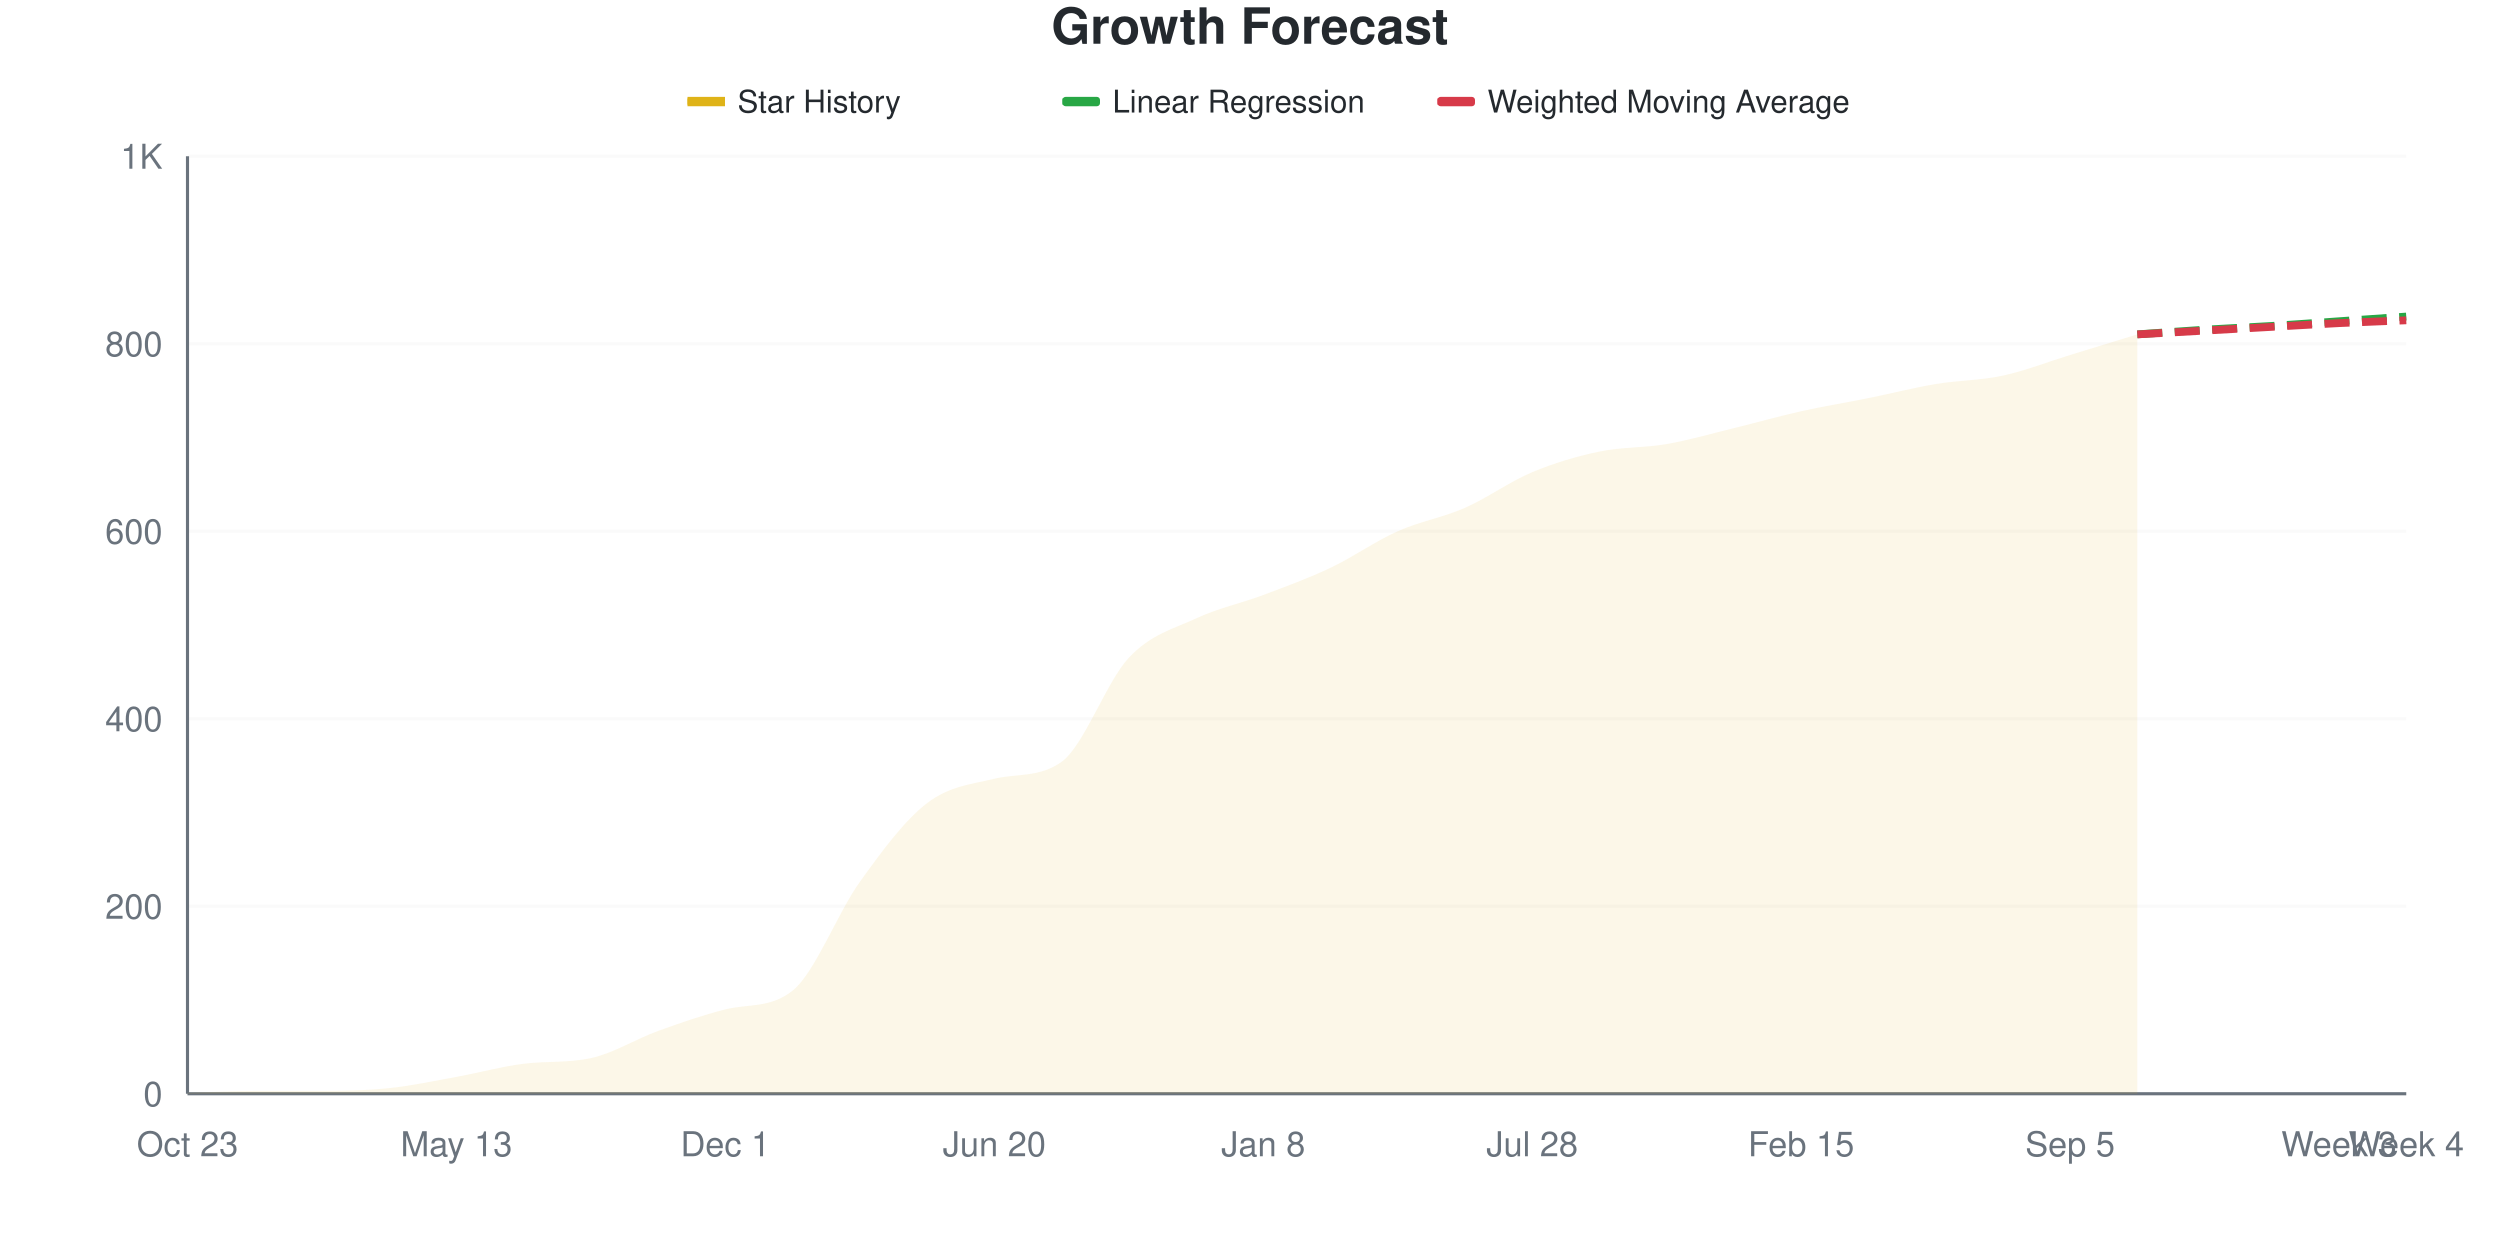
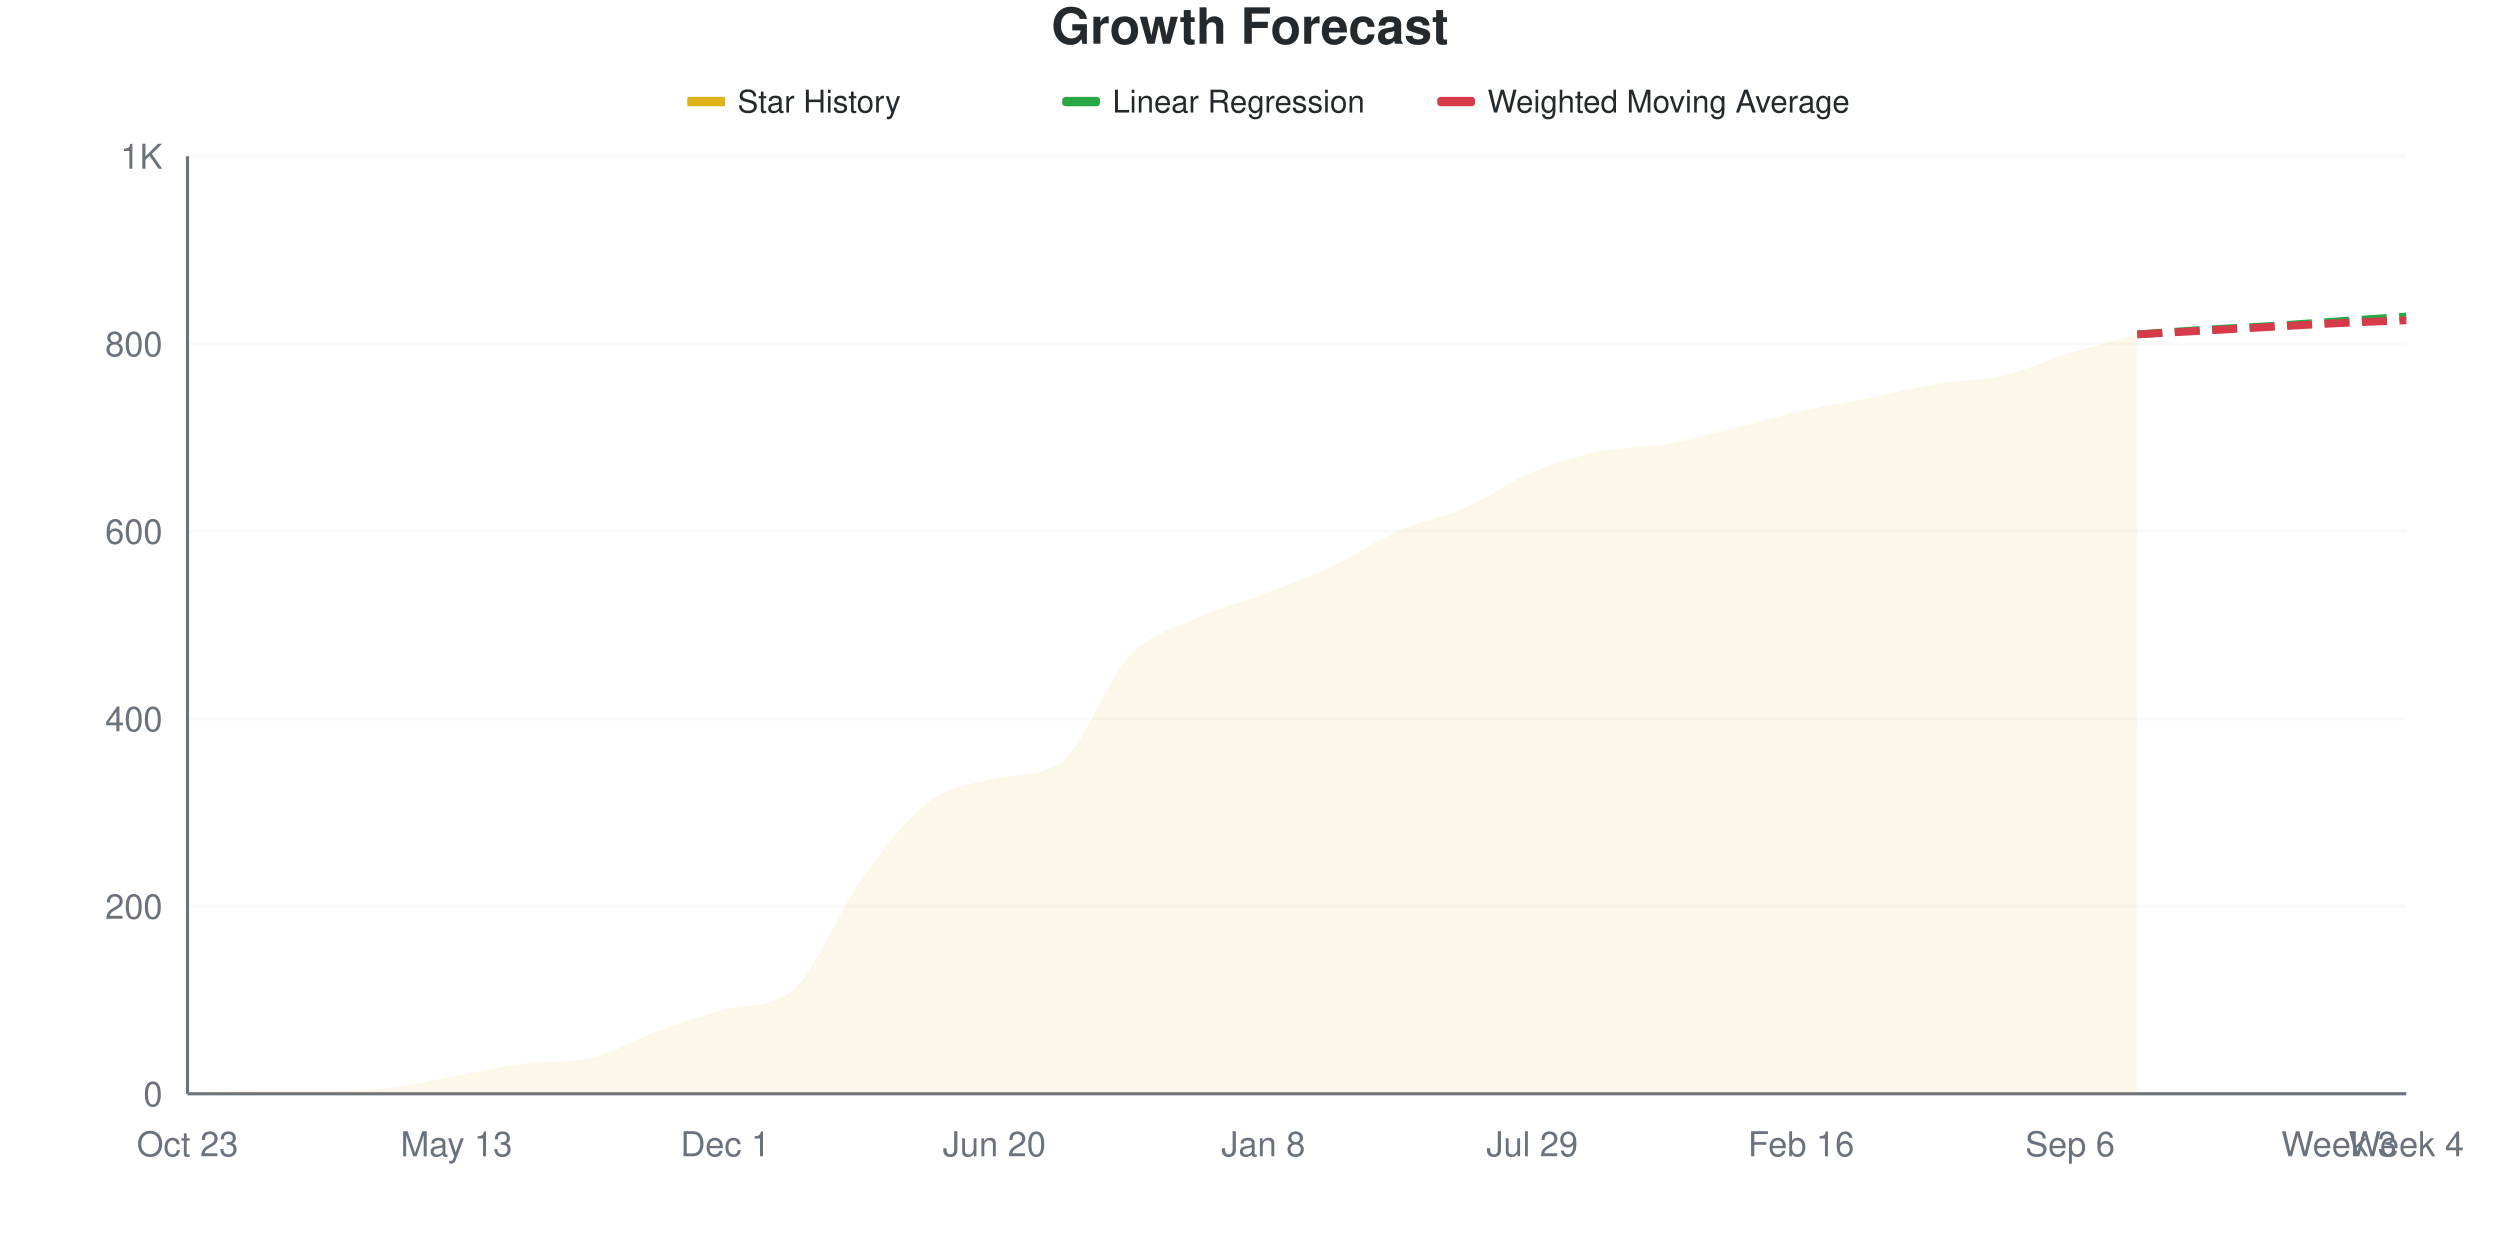
<svg xmlns="http://www.w3.org/2000/svg" viewBox="0 0 800 400" width="800" height="400">
  <style>
    @keyframes drawLine {
      to { stroke-dashoffset: 0; }
    }
    @keyframes fadeInPoint {
      from { opacity: 0; }
      to { opacity: 1; }
    }
    .data-line-0 {
      stroke-dasharray: 1049;
      stroke-dashoffset: 1049;
      animation: drawLine 2s ease-out forwards;
    }
    .data-point {
      opacity: 0;
      animation: fadeInPoint 0.5s ease-out forwards;
    }
    .chart-bg { fill: #fff; }
    .chart-text { fill: #24292e; }
    .chart-muted { fill: #6a737d; }
    .chart-grid { stroke: #eee; }
    .chart-axis { stroke: #6a737d; }
    @media (prefers-color-scheme: dark) {
      .chart-bg { fill: #0d1117; }
      .chart-text { fill: #e6edf3; }
      .chart-muted { fill: #8b949e; }
      .chart-grid { stroke: #21262d; }
      .chart-axis { stroke: #8b949e; }
    }
  </style>
  <rect width="800" height="400" class="chart-bg" />
  <text x="400" y="14" text-anchor="middle" class="chart-text" font-size="16" font-weight="bold" font-family="-apple-system, BlinkMacSystemFont, 'Segoe UI', Helvetica, Arial, sans-serif">Growth Forecast</text>
  <g class="legend">
    <rect x="220" y="31" width="12" height="3" fill="#dfb317" />
    <line x1="220" y1="32.5" x2="232" y2="32.5" stroke="#dfb317" stroke-width="2" />
    <text x="236" y="36" class="chart-text" font-size="10" font-family="-apple-system, BlinkMacSystemFont, 'Segoe UI', Helvetica, Arial, sans-serif">Star History</text>
    <rect x="340" y="31" width="12" height="3" fill="#28a745" rx="1" />
    <line x1="340" y1="32.5" x2="352" y2="32.5" stroke="#28a745" stroke-width="2" stroke-dasharray="4,2" />
    <text x="356" y="36" class="chart-text" font-size="10" font-family="-apple-system, BlinkMacSystemFont, 'Segoe UI', Helvetica, Arial, sans-serif">Linear Regression</text>
    <rect x="460" y="31" width="12" height="3" fill="#d73a49" rx="1" />
    <line x1="460" y1="32.5" x2="472" y2="32.5" stroke="#d73a49" stroke-width="2" stroke-dasharray="4,2" />
    <text x="476" y="36" class="chart-text" font-size="10" font-family="-apple-system, BlinkMacSystemFont, 'Segoe UI', Helvetica, Arial, sans-serif">Weighted Moving Average</text>
  </g>
  <g class="grid">
    <line x1="60" y1="350" x2="770" y2="350" class="chart-grid" stroke-opacity="0.3" />
    <text x="52" y="354" text-anchor="end" class="chart-muted" font-size="11" font-family="-apple-system, BlinkMacSystemFont, 'Segoe UI', Helvetica, Arial, sans-serif">0</text>
    <line x1="60" y1="290" x2="770" y2="290" class="chart-grid" stroke-opacity="0.3" />
    <text x="52" y="294" text-anchor="end" class="chart-muted" font-size="11" font-family="-apple-system, BlinkMacSystemFont, 'Segoe UI', Helvetica, Arial, sans-serif">200</text>
    <line x1="60" y1="230" x2="770" y2="230" class="chart-grid" stroke-opacity="0.3" />
    <text x="52" y="234" text-anchor="end" class="chart-muted" font-size="11" font-family="-apple-system, BlinkMacSystemFont, 'Segoe UI', Helvetica, Arial, sans-serif">400</text>
    <line x1="60" y1="170" x2="770" y2="170" class="chart-grid" stroke-opacity="0.3" />
    <text x="52" y="174" text-anchor="end" class="chart-muted" font-size="11" font-family="-apple-system, BlinkMacSystemFont, 'Segoe UI', Helvetica, Arial, sans-serif">600</text>
    <line x1="60" y1="110" x2="770" y2="110" class="chart-grid" stroke-opacity="0.3" />
    <text x="52" y="114" text-anchor="end" class="chart-muted" font-size="11" font-family="-apple-system, BlinkMacSystemFont, 'Segoe UI', Helvetica, Arial, sans-serif">800</text>
    <line x1="60" y1="50" x2="770" y2="50" class="chart-grid" stroke-opacity="0.3" />
    <text x="52" y="54" text-anchor="end" class="chart-muted" font-size="11" font-family="-apple-system, BlinkMacSystemFont, 'Segoe UI', Helvetica, Arial, sans-serif">1K</text>
  </g>
  <g class="milestones">
    
  </g>
  <g class="x-axis">
    <text x="60" y="370" text-anchor="middle" class="chart-muted" font-size="11" font-family="-apple-system, BlinkMacSystemFont, 'Segoe UI', Helvetica, Arial, sans-serif">Oct 23</text>
    <text x="146.061" y="370" text-anchor="middle" class="chart-muted" font-size="11" font-family="-apple-system, BlinkMacSystemFont, 'Segoe UI', Helvetica, Arial, sans-serif">May 13</text>
    <text x="232.121" y="370" text-anchor="middle" class="chart-muted" font-size="11" font-family="-apple-system, BlinkMacSystemFont, 'Segoe UI', Helvetica, Arial, sans-serif">Dec 1</text>
    <text x="318.182" y="370" text-anchor="middle" class="chart-muted" font-size="11" font-family="-apple-system, BlinkMacSystemFont, 'Segoe UI', Helvetica, Arial, sans-serif">Jun 20</text>
    <text x="404.242" y="370" text-anchor="middle" class="chart-muted" font-size="11" font-family="-apple-system, BlinkMacSystemFont, 'Segoe UI', Helvetica, Arial, sans-serif">Jan 8</text>
-     <text x="490.303" y="370" text-anchor="middle" class="chart-muted" font-size="11" font-family="-apple-system, BlinkMacSystemFont, 'Segoe UI', Helvetica, Arial, sans-serif">Jul 28</text>
-     <text x="576.364" y="370" text-anchor="middle" class="chart-muted" font-size="11" font-family="-apple-system, BlinkMacSystemFont, 'Segoe UI', Helvetica, Arial, sans-serif">Feb 15</text>
-     <text x="662.424" y="370" text-anchor="middle" class="chart-muted" font-size="11" font-family="-apple-system, BlinkMacSystemFont, 'Segoe UI', Helvetica, Arial, sans-serif">Sep 5</text>
+     <text x="490.303" y="370" text-anchor="middle" class="chart-muted" font-size="11" font-family="-apple-system, BlinkMacSystemFont, 'Segoe UI', Helvetica, Arial, sans-serif">Jul 29</text>
+     <text x="576.364" y="370" text-anchor="middle" class="chart-muted" font-size="11" font-family="-apple-system, BlinkMacSystemFont, 'Segoe UI', Helvetica, Arial, sans-serif">Feb 16</text>
+     <text x="662.424" y="370" text-anchor="middle" class="chart-muted" font-size="11" font-family="-apple-system, BlinkMacSystemFont, 'Segoe UI', Helvetica, Arial, sans-serif">Sep 6</text>
    <text x="748.485" y="370" text-anchor="middle" class="chart-muted" font-size="11" font-family="-apple-system, BlinkMacSystemFont, 'Segoe UI', Helvetica, Arial, sans-serif">Week 3</text>
    <text x="770" y="370" text-anchor="middle" class="chart-muted" font-size="11" font-family="-apple-system, BlinkMacSystemFont, 'Segoe UI', Helvetica, Arial, sans-serif">Week 4</text>
  </g>
  <line x1="60" y1="50" x2="60" y2="350" class="chart-axis" stroke-width="1" />
  <line x1="60" y1="350" x2="770" y2="350" class="chart-axis" stroke-width="1" />
-   <path d="M60,350 L60,349.7 C67.172,349.5 74.343,349.1 81.515,349.1 C88.687,349.1 95.859,349.1 103.03,349.1 C110.202,349.1 117.374,348.95 124.545,348.2 C131.717,347.45 138.889,345.9 146.061,344.6 C153.232,343.3 160.404,341.293 167.576,340.4 C174.747,339.507 181.919,340.163 189.091,338.6 C196.263,337.037 203.434,332.5 210.606,329.9 C217.778,327.3 224.949,324.809 232.121,323 C239.293,321.191 246.465,322.721 253.636,317 C260.808,311.279 267.98,292.2 275.152,282.2 C282.323,272.2 289.495,262.5 296.667,257 C303.838,251.5 311.01,250.943 318.182,249.2 C325.354,247.457 332.525,248.911 339.697,243.8 C346.869,238.689 354.04,218.15 361.212,210.5 C368.384,202.85 375.556,201.25 382.727,197.9 C389.899,194.55 397.071,193.1 404.242,190.4 C411.414,187.7 418.586,185.1 425.758,181.7 C432.929,178.3 440.101,173.2 447.273,170 C454.444,166.8 461.616,165.65 468.788,162.5 C475.96,159.35 483.131,154.1 490.303,151.1 C497.475,148.1 504.646,146 511.818,144.5 C518.99,143 526.162,143.35 533.333,142.1 C540.505,140.85 547.677,138.75 554.848,137 C562.02,135.25 569.192,133.2 576.364,131.6 C583.535,130 590.707,128.85 597.879,127.4 C605.051,125.95 612.222,124.1 619.394,122.9 C626.566,121.7 633.737,121.75 640.909,120.2 C648.081,118.65 655.253,115.8 662.424,113.6 C669.596,111.4 676.768,109.2 683.939,107 L683.939,350 L60,350 Z" fill="#dfb317" fill-opacity="0.1" />
-   <path d="M60,350 L60,349.7 C67.172,349.5 74.343,349.1 81.515,349.1 C88.687,349.1 95.859,349.1 103.03,349.1 C110.202,349.1 117.374,348.95 124.545,348.2 C131.717,347.45 138.889,345.9 146.061,344.6 C153.232,343.3 160.404,341.293 167.576,340.4 C174.747,339.507 181.919,340.163 189.091,338.6 C196.263,337.037 203.434,332.5 210.606,329.9 C217.778,327.3 224.949,324.809 232.121,323 C239.293,321.191 246.465,322.721 253.636,317 C260.808,311.279 267.98,292.2 275.152,282.2 C282.323,272.2 289.495,262.5 296.667,257 C303.838,251.5 311.01,250.943 318.182,249.2 C325.354,247.457 332.525,248.911 339.697,243.8 C346.869,238.689 354.04,218.15 361.212,210.5 C368.384,202.85 375.556,201.25 382.727,197.9 C389.899,194.55 397.071,193.1 404.242,190.4 C411.414,187.7 418.586,185.1 425.758,181.7 C432.929,178.3 440.101,173.2 447.273,170 C454.444,166.8 461.616,165.65 468.788,162.5 C475.96,159.35 483.131,154.1 490.303,151.1 C497.475,148.1 504.646,146 511.818,144.5 C518.99,143 526.162,143.35 533.333,142.1 C540.505,140.85 547.677,138.75 554.848,137 C562.02,135.25 569.192,133.2 576.364,131.6 C583.535,130 590.707,128.85 597.879,127.4 C605.051,125.95 612.222,124.1 619.394,122.9 C626.566,121.7 633.737,121.75 640.909,120.2 C648.081,118.65 655.253,115.8 662.424,113.6 C669.596,111.4 676.768,109.2 683.939,107" fill="none" stroke="#dfb317" stroke-width="2.5" class="data-line-0" />
+   <path d="M60,350 L60,349.7 C67.172,349.5 74.343,349.1 81.515,349.1 C88.687,349.1 95.859,349.1 103.03,349.1 C110.202,349.1 117.374,349 124.545,348.2 C131.717,347.4 138.889,345.6 146.061,344.3 C153.232,343 160.404,341.259 167.576,340.4 C174.747,339.541 181.919,340.182 189.091,338.6 C196.263,337.018 203.434,332.5 210.606,329.9 C217.778,327.3 224.949,324.809 232.121,323 C239.293,321.191 246.465,322.721 253.636,317 C260.808,311.279 267.98,292.2 275.152,282.2 C282.323,272.2 289.495,262.5 296.667,257 C303.838,251.5 311.01,250.931 318.182,249.2 C325.354,247.469 332.525,248.915 339.697,243.8 C346.869,238.685 354.04,217.85 361.212,210.2 C368.384,202.55 375.556,201.25 382.727,197.9 C389.899,194.55 397.071,192.85 404.242,190.1 C411.414,187.35 418.586,184.75 425.758,181.4 C432.929,178.05 440.101,173.15 447.273,170 C454.444,166.85 461.616,165.65 468.788,162.5 C475.96,159.35 483.131,154.1 490.303,151.1 C497.475,148.1 504.646,146 511.818,144.5 C518.99,143 526.162,143.35 533.333,142.1 C540.505,140.85 547.677,138.75 554.848,137 C562.02,135.25 569.192,133.2 576.364,131.6 C583.535,130 590.707,128.85 597.879,127.4 C605.051,125.95 612.222,124.1 619.394,122.9 C626.566,121.7 633.737,121.85 640.909,120.2 C648.081,118.55 655.253,115.2 662.424,113 C669.596,110.8 676.768,109 683.939,107 L683.939,350 L60,350 Z" fill="#dfb317" fill-opacity="0.1" />
+   <path d="M60,350 L60,349.7 C67.172,349.5 74.343,349.1 81.515,349.1 C88.687,349.1 95.859,349.1 103.03,349.1 C110.202,349.1 117.374,349 124.545,348.2 C131.717,347.4 138.889,345.6 146.061,344.3 C153.232,343 160.404,341.259 167.576,340.4 C174.747,339.541 181.919,340.182 189.091,338.6 C196.263,337.018 203.434,332.5 210.606,329.9 C217.778,327.3 224.949,324.809 232.121,323 C239.293,321.191 246.465,322.721 253.636,317 C260.808,311.279 267.98,292.2 275.152,282.2 C282.323,272.2 289.495,262.5 296.667,257 C303.838,251.5 311.01,250.931 318.182,249.2 C325.354,247.469 332.525,248.915 339.697,243.8 C346.869,238.685 354.04,217.85 361.212,210.2 C368.384,202.55 375.556,201.25 382.727,197.9 C389.899,194.55 397.071,192.85 404.242,190.1 C411.414,187.35 418.586,184.75 425.758,181.4 C432.929,178.05 440.101,173.15 447.273,170 C454.444,166.85 461.616,165.65 468.788,162.5 C475.96,159.35 483.131,154.1 490.303,151.1 C497.475,148.1 504.646,146 511.818,144.5 C518.99,143 526.162,143.35 533.333,142.1 C540.505,140.85 547.677,138.75 554.848,137 C562.02,135.25 569.192,133.2 576.364,131.6 C583.535,130 590.707,128.85 597.879,127.4 C605.051,125.95 612.222,124.1 619.394,122.9 C626.566,121.7 633.737,121.85 640.909,120.2 C648.081,118.55 655.253,115.2 662.424,113 C669.596,110.8 676.768,109 683.939,107" fill="none" stroke="#dfb317" stroke-width="2.5" class="data-line-0" />
  <path d="M683.939,107 C691.111,106.5 698.283,105.95 705.455,105.5 C712.626,105.05 719.798,104.75 726.97,104.3 C734.141,103.85 741.313,103.3 748.485,102.8 C755.657,102.3 762.828,101.8 770,101.3" fill="none" stroke="#28a745" stroke-width="2.5" stroke-dasharray="8,4" />
  <path d="M683.939,107 C691.111,106.6 698.283,106.2 705.455,105.8 C712.626,105.4 719.798,105 726.97,104.6 C734.141,104.2 741.313,103.75 748.485,103.4 C755.657,103.05 762.828,102.8 770,102.5" fill="none" stroke="#d73a49" stroke-width="2.5" stroke-dasharray="8,4" />
  <g class="points">
    <circle cx="60" cy="349.7" r="4" fill="#dfb317" class="data-point" style="animation-delay: 1.50s" />
    <circle cx="81.515" cy="349.1" r="4" fill="#dfb317" class="data-point" style="animation-delay: 1.55s" />
    <circle cx="103.03" cy="349.1" r="4" fill="#dfb317" class="data-point" style="animation-delay: 1.60s" />
    <circle cx="124.545" cy="348.2" r="4" fill="#dfb317" class="data-point" style="animation-delay: 1.65s" />
-     <circle cx="146.061" cy="344.6" r="4" fill="#dfb317" class="data-point" style="animation-delay: 1.70s" />
+     <circle cx="146.061" cy="344.3" r="4" fill="#dfb317" class="data-point" style="animation-delay: 1.70s" />
    <circle cx="167.576" cy="340.4" r="4" fill="#dfb317" class="data-point" style="animation-delay: 1.75s" />
    <circle cx="189.091" cy="338.6" r="4" fill="#dfb317" class="data-point" style="animation-delay: 1.80s" />
    <circle cx="210.606" cy="329.9" r="4" fill="#dfb317" class="data-point" style="animation-delay: 1.85s" />
    <circle cx="232.121" cy="323" r="4" fill="#dfb317" class="data-point" style="animation-delay: 1.90s" />
    <circle cx="253.636" cy="317" r="4" fill="#dfb317" class="data-point" style="animation-delay: 1.95s" />
    <circle cx="275.152" cy="282.2" r="4" fill="#dfb317" class="data-point" style="animation-delay: 2.00s" />
    <circle cx="296.667" cy="257" r="4" fill="#dfb317" class="data-point" style="animation-delay: 2.05s" />
    <circle cx="318.182" cy="249.2" r="4" fill="#dfb317" class="data-point" style="animation-delay: 2.10s" />
    <circle cx="339.697" cy="243.8" r="4" fill="#dfb317" class="data-point" style="animation-delay: 2.15s" />
-     <circle cx="361.212" cy="210.5" r="4" fill="#dfb317" class="data-point" style="animation-delay: 2.20s" />
+     <circle cx="361.212" cy="210.2" r="4" fill="#dfb317" class="data-point" style="animation-delay: 2.20s" />
    <circle cx="382.727" cy="197.9" r="4" fill="#dfb317" class="data-point" style="animation-delay: 2.25s" />
-     <circle cx="404.242" cy="190.4" r="4" fill="#dfb317" class="data-point" style="animation-delay: 2.30s" />
-     <circle cx="425.758" cy="181.7" r="4" fill="#dfb317" class="data-point" style="animation-delay: 2.35s" />
+     <circle cx="404.242" cy="190.1" r="4" fill="#dfb317" class="data-point" style="animation-delay: 2.30s" />
+     <circle cx="425.758" cy="181.4" r="4" fill="#dfb317" class="data-point" style="animation-delay: 2.35s" />
    <circle cx="447.273" cy="170" r="4" fill="#dfb317" class="data-point" style="animation-delay: 2.40s" />
    <circle cx="468.788" cy="162.5" r="4" fill="#dfb317" class="data-point" style="animation-delay: 2.45s" />
    <circle cx="490.303" cy="151.1" r="4" fill="#dfb317" class="data-point" style="animation-delay: 2.50s" />
    <circle cx="511.818" cy="144.5" r="4" fill="#dfb317" class="data-point" style="animation-delay: 2.55s" />
    <circle cx="533.333" cy="142.1" r="4" fill="#dfb317" class="data-point" style="animation-delay: 2.60s" />
    <circle cx="554.848" cy="137" r="4" fill="#dfb317" class="data-point" style="animation-delay: 2.65s" />
    <circle cx="576.364" cy="131.6" r="4" fill="#dfb317" class="data-point" style="animation-delay: 2.70s" />
    <circle cx="597.879" cy="127.4" r="4" fill="#dfb317" class="data-point" style="animation-delay: 2.75s" />
    <circle cx="619.394" cy="122.9" r="4" fill="#dfb317" class="data-point" style="animation-delay: 2.80s" />
    <circle cx="640.909" cy="120.2" r="4" fill="#dfb317" class="data-point" style="animation-delay: 2.85s" />
-     <circle cx="662.424" cy="113.6" r="4" fill="#dfb317" class="data-point" style="animation-delay: 2.90s" />
+     <circle cx="662.424" cy="113" r="4" fill="#dfb317" class="data-point" style="animation-delay: 2.90s" />
    <circle cx="683.939" cy="107" r="4" fill="#dfb317" class="data-point" style="animation-delay: 2.95s" />
  </g>
</svg>
